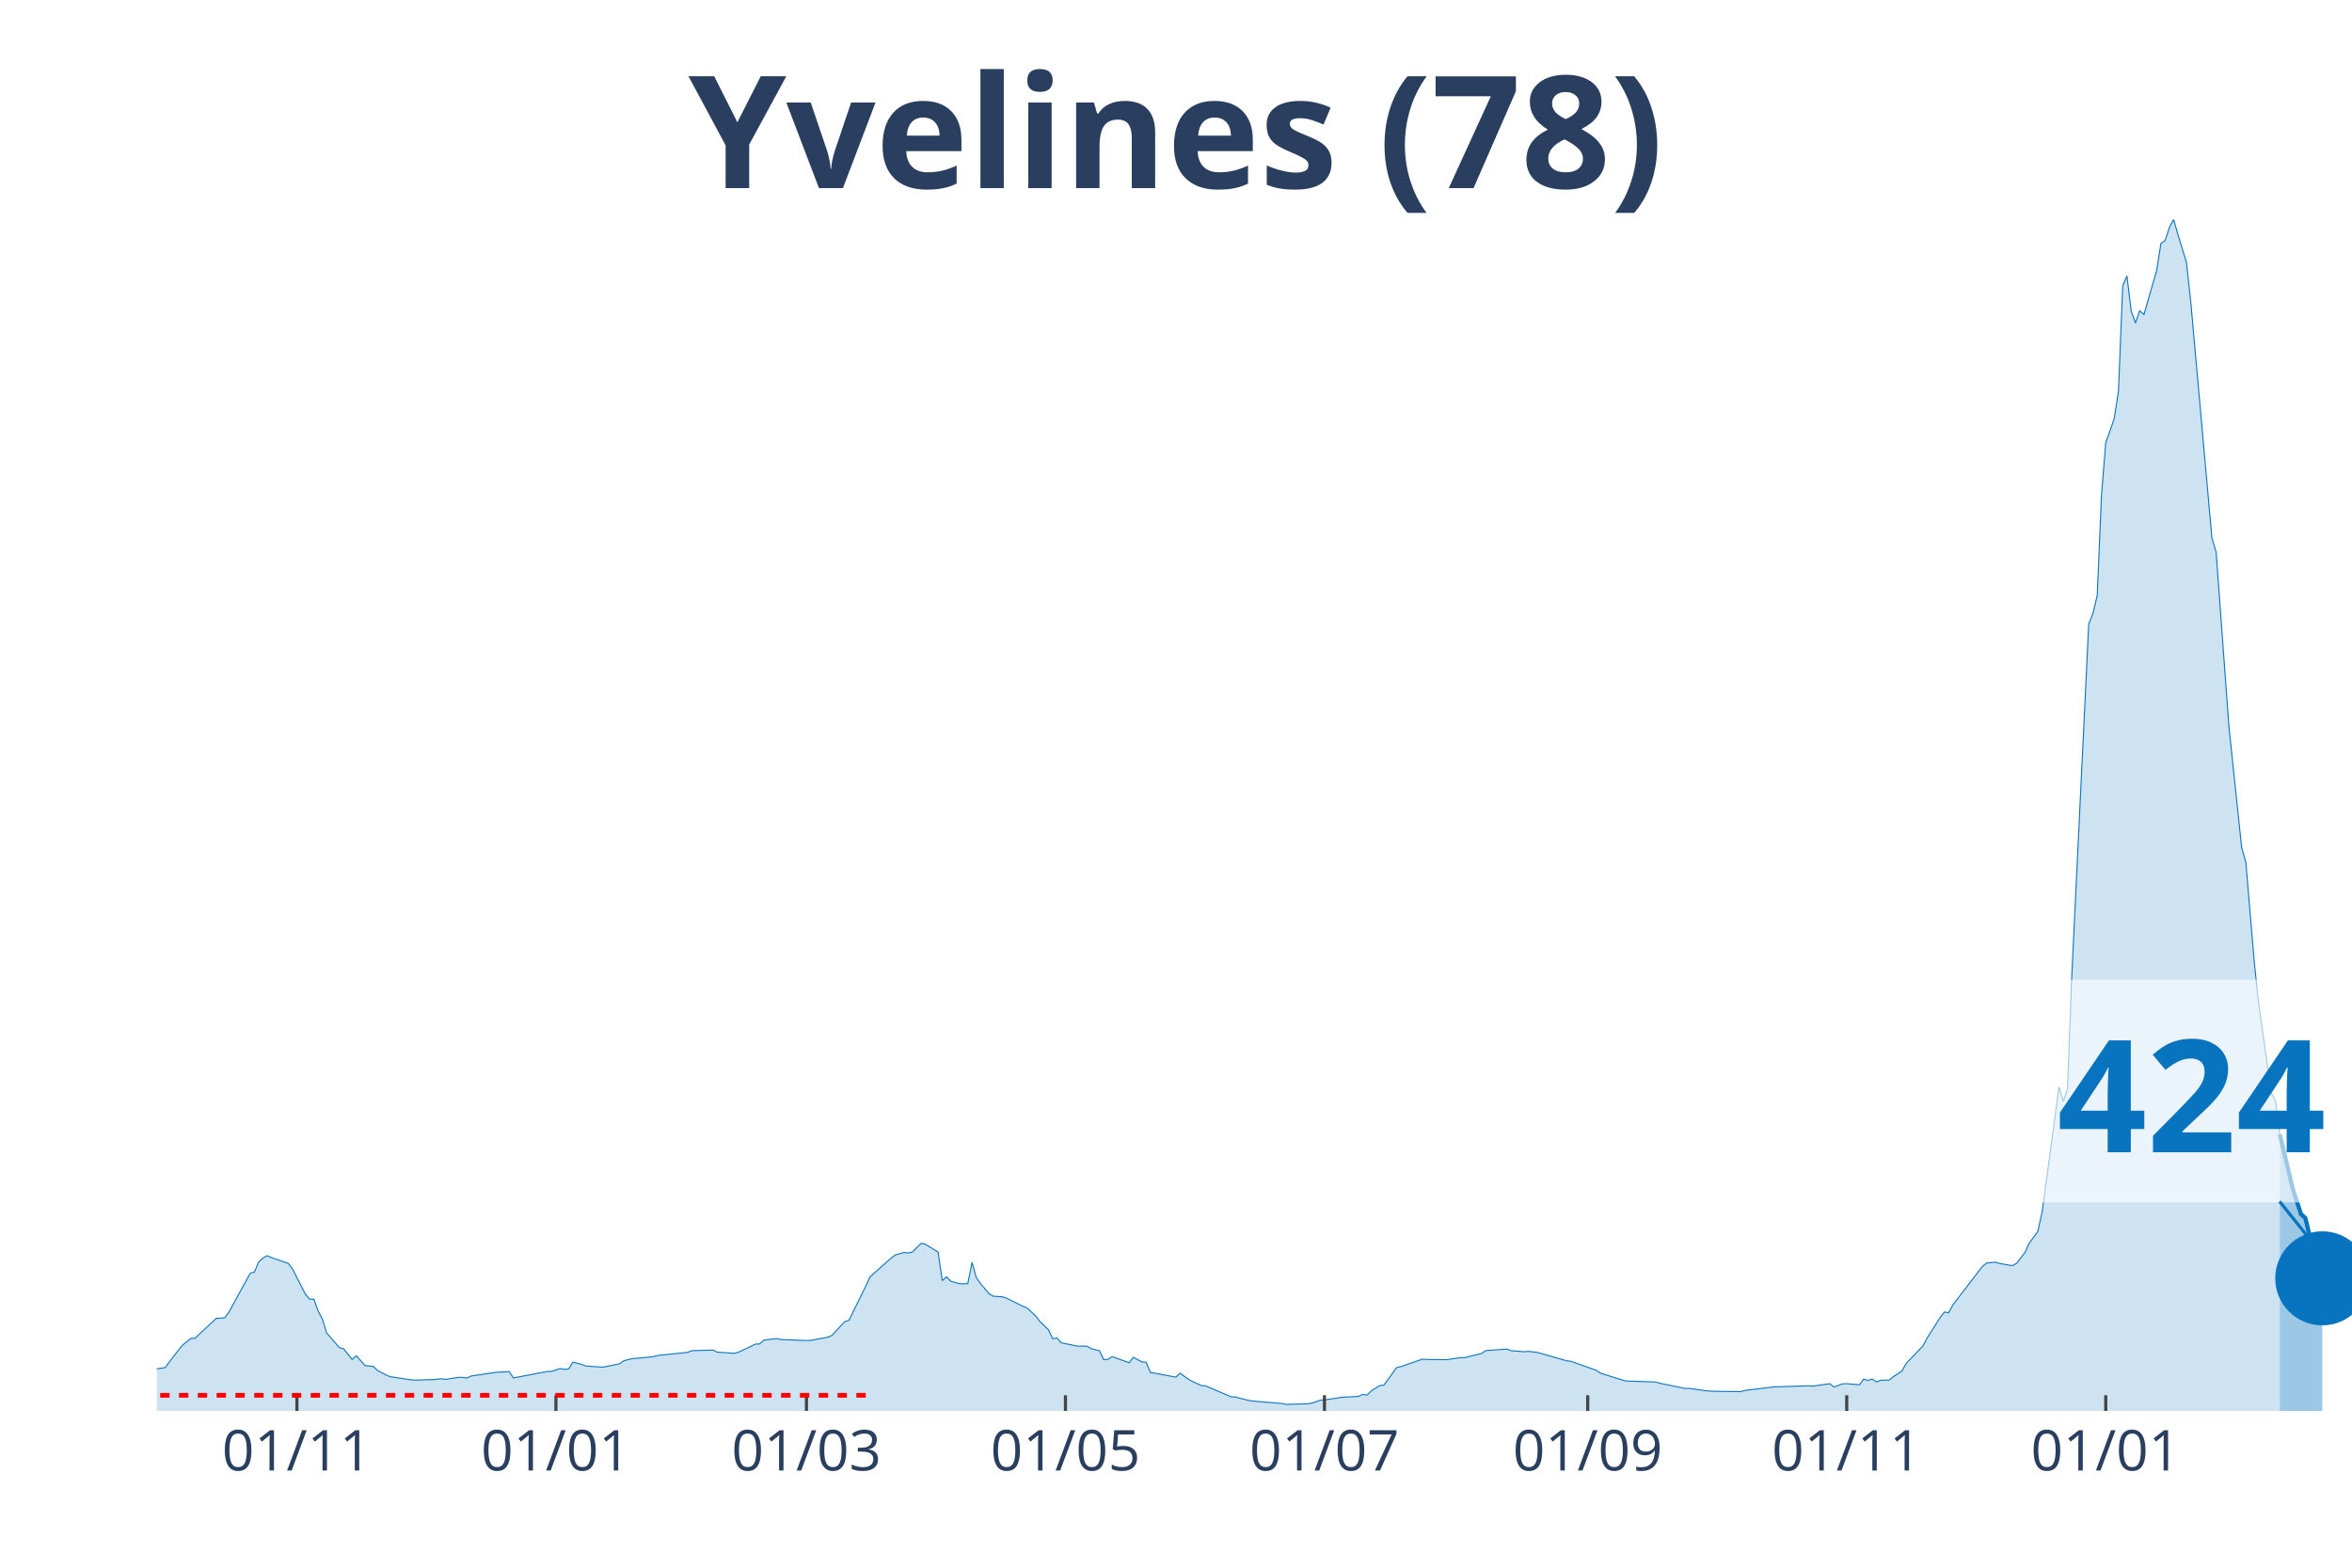
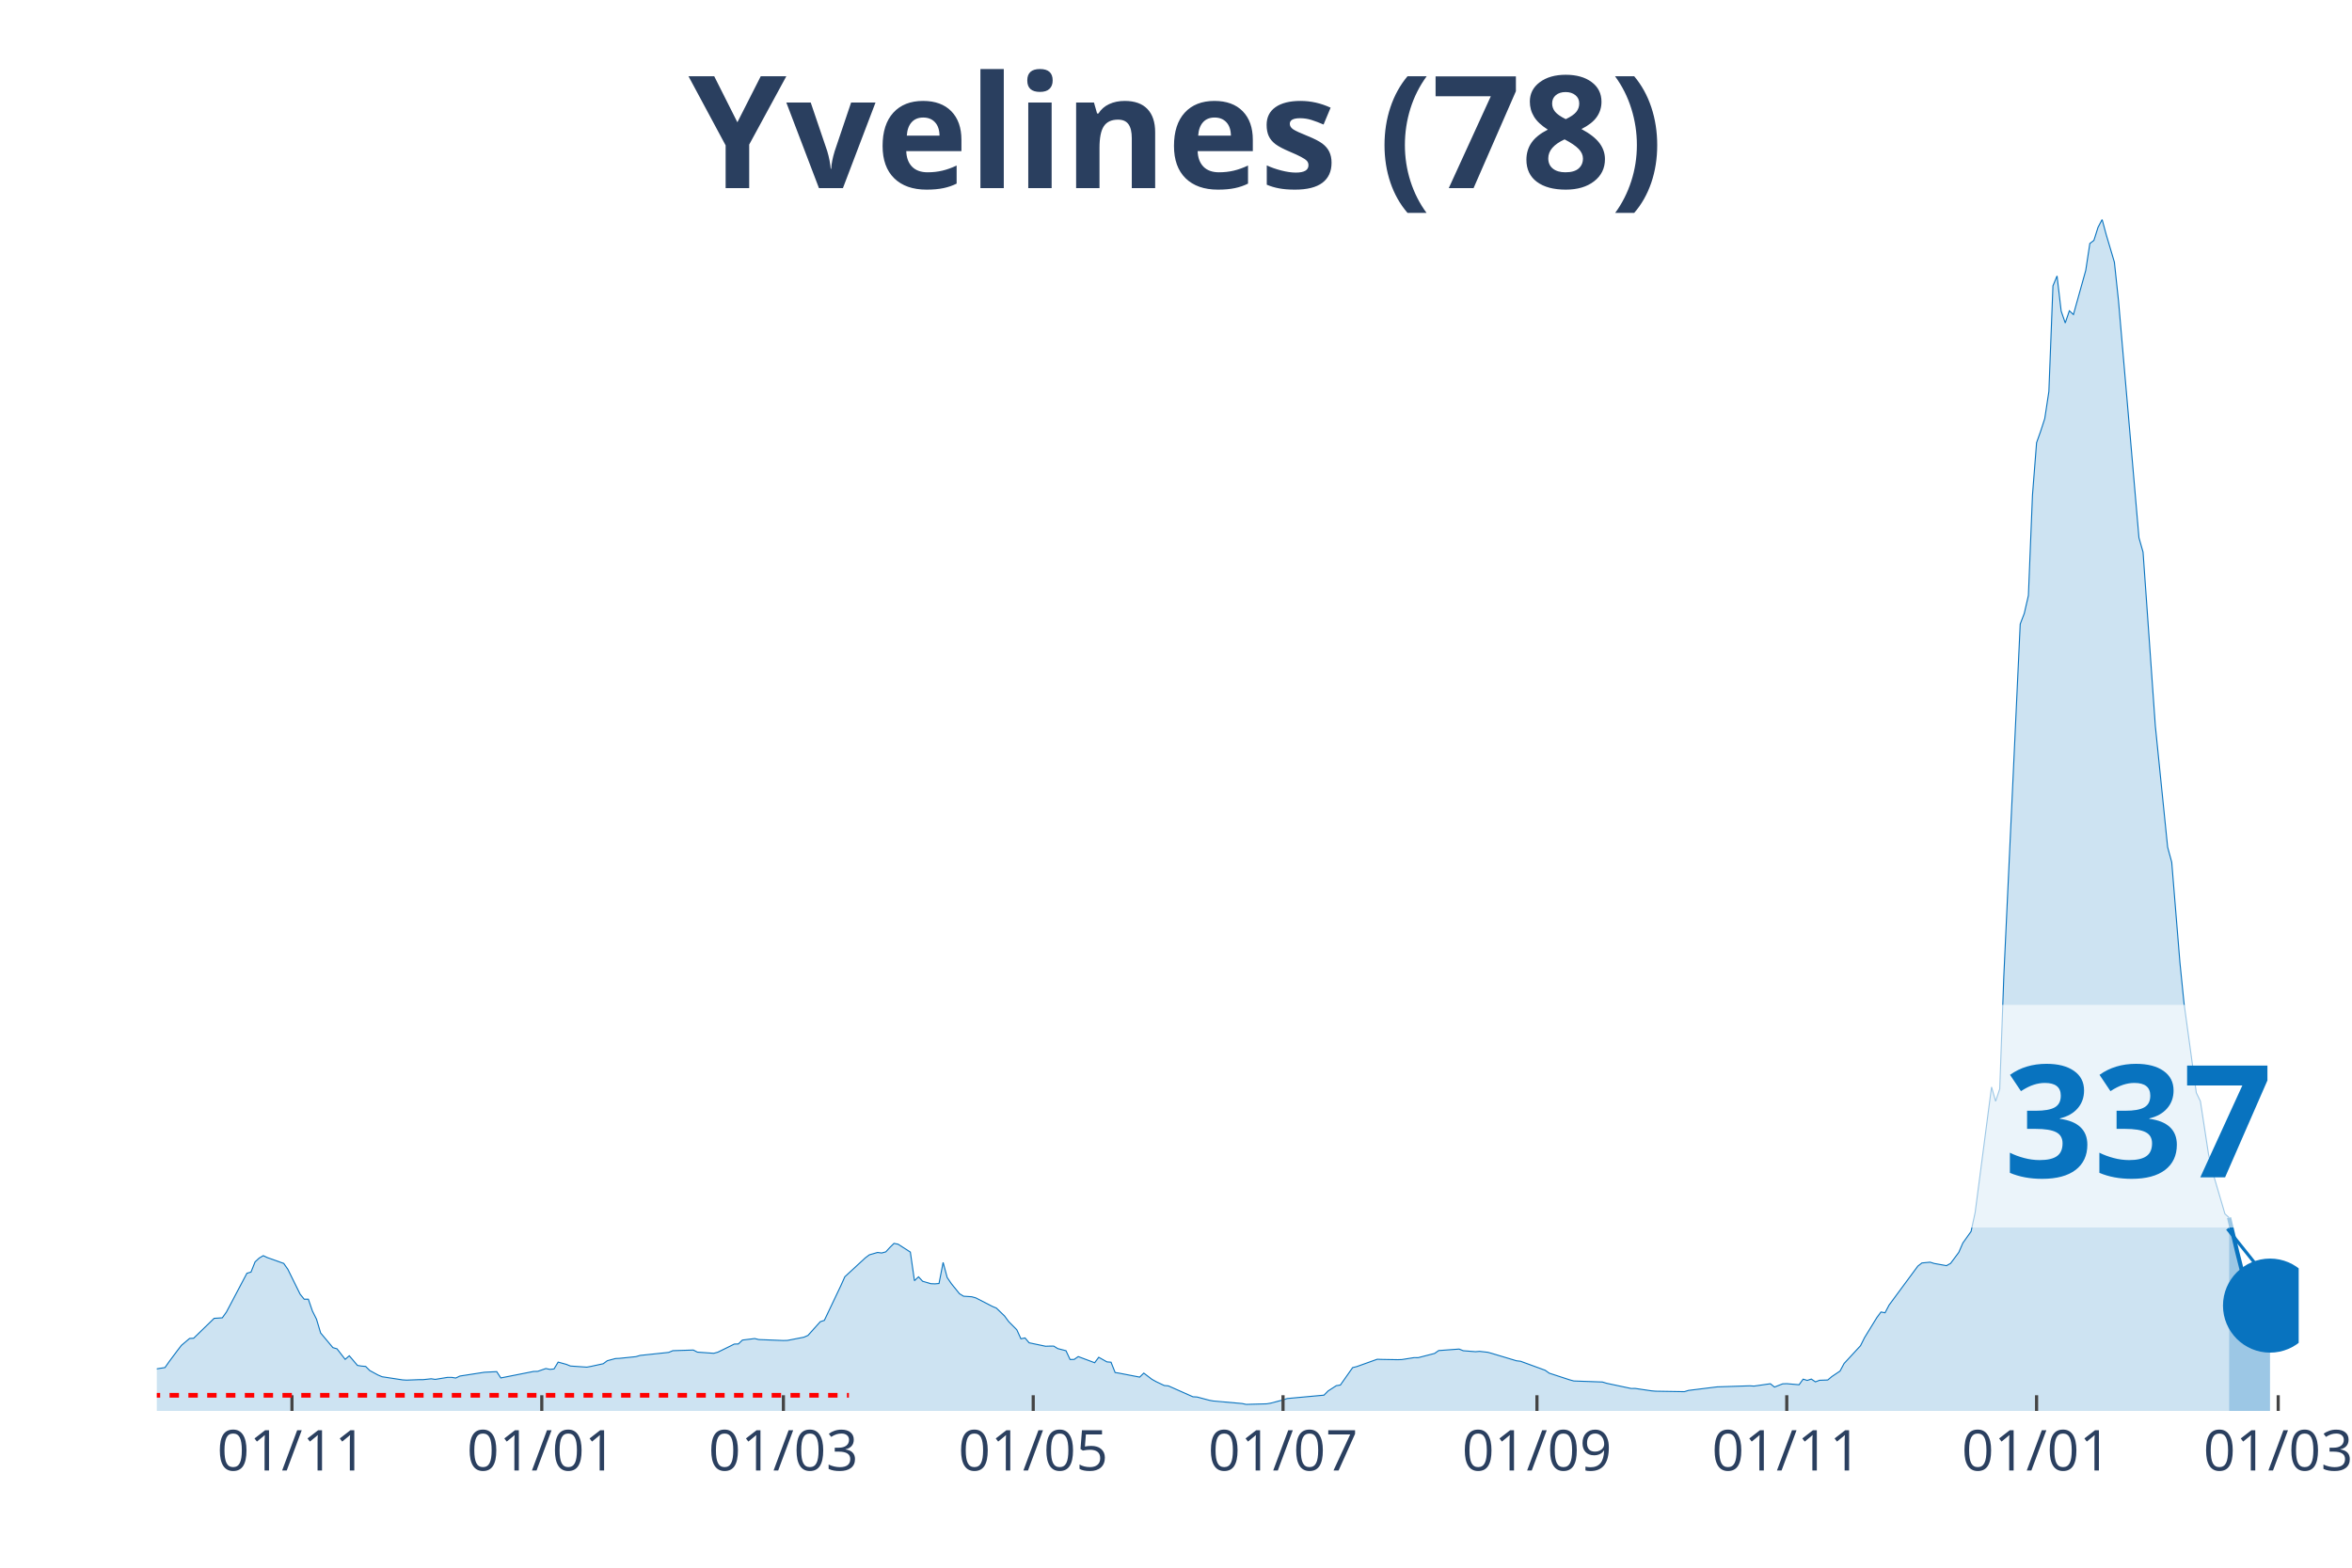
<svg xmlns="http://www.w3.org/2000/svg" class="main-svg" width="1125" height="750" style="" viewBox="0 0 750 500">
  <rect x="0" y="0" width="750" height="500" style="fill: rgb(0, 0, 0); fill-opacity: 0;" />
-   <defs id="defs-6d7829">
+   <defs id="defs-053f7e">
    <g class="clips">
-       <clipPath id="clip6d7829xyplot" class="plotclip">
-         <rect width="700" height="380" />
+       <clipPath id="clip053f7exyplot" class="plotclip">
+         <rect width="683" height="380" />
      </clipPath>
-       <clipPath class="axesclip" id="clip6d7829x">
-         <rect x="50" y="0" width="700" height="500" />
+       <clipPath class="axesclip" id="clip053f7ex">
+         <rect x="50" y="0" width="683" height="500" />
      </clipPath>
-       <clipPath class="axesclip" id="clip6d7829y">
+       <clipPath class="axesclip" id="clip053f7ey">
        <rect x="0" y="70" width="750" height="380" />
      </clipPath>
-       <clipPath class="axesclip" id="clip6d7829xy">
-         <rect x="50" y="70" width="700" height="380" />
+       <clipPath class="axesclip" id="clip053f7exy">
+         <rect x="50" y="70" width="683" height="380" />
      </clipPath>
    </g>
    <g class="gradients" />
  </defs>
  <g class="bglayer">
-     <rect class="bg" x="50" y="70" width="700" height="380" style="fill: rgb(0, 0, 0); fill-opacity: 0; stroke-width: 0;" />
+     <rect class="bg" x="50" y="70" width="683" height="380" style="fill: rgb(0, 0, 0); fill-opacity: 0; stroke-width: 0;" />
  </g>
  <g class="layer-below">
    <g class="imagelayer" />
    <g class="shapelayer" />
  </g>
  <g class="cartesianlayer">
    <g class="subplot xy">
      <g class="layer-subplot">
        <g class="shapelayer" />
        <g class="imagelayer" />
      </g>
      <g class="gridlayer">
        <g class="x">
-           <path class="xgrid crisp" transform="translate(94.68,0)" d="M0,70v380" style="stroke: rgb(255, 255, 255); stroke-opacity: 1; stroke-width: 1px;" />
-           <path class="xgrid crisp" transform="translate(177.27,0)" d="M0,70v380" style="stroke: rgb(255, 255, 255); stroke-opacity: 1; stroke-width: 1px;" />
-           <path class="xgrid crisp" transform="translate(257.16,0)" d="M0,70v380" style="stroke: rgb(255, 255, 255); stroke-opacity: 1; stroke-width: 1px;" />
-           <path class="xgrid crisp" transform="translate(339.75,0)" d="M0,70v380" style="stroke: rgb(255, 255, 255); stroke-opacity: 1; stroke-width: 1px;" />
-           <path class="xgrid crisp" transform="translate(422.34,0)" d="M0,70v380" style="stroke: rgb(255, 255, 255); stroke-opacity: 1; stroke-width: 1px;" />
-           <path class="xgrid crisp" transform="translate(506.29,0)" d="M0,70v380" style="stroke: rgb(255, 255, 255); stroke-opacity: 1; stroke-width: 1px;" />
-           <path class="xgrid crisp" transform="translate(588.88,0)" d="M0,70v380" style="stroke: rgb(255, 255, 255); stroke-opacity: 1; stroke-width: 1px;" />
-           <path class="xgrid crisp" transform="translate(671.47,0)" d="M0,70v380" style="stroke: rgb(255, 255, 255); stroke-opacity: 1; stroke-width: 1px;" />
+           <path class="xgrid crisp" transform="translate(93.1,0)" d="M0,70v380" style="stroke: rgb(255, 255, 255); stroke-opacity: 1; stroke-width: 1px;" />
+           <path class="xgrid crisp" transform="translate(172.76,0)" d="M0,70v380" style="stroke: rgb(255, 255, 255); stroke-opacity: 1; stroke-width: 1px;" />
+           <path class="xgrid crisp" transform="translate(249.81,0)" d="M0,70v380" style="stroke: rgb(255, 255, 255); stroke-opacity: 1; stroke-width: 1px;" />
+           <path class="xgrid crisp" transform="translate(329.47,0)" d="M0,70v380" style="stroke: rgb(255, 255, 255); stroke-opacity: 1; stroke-width: 1px;" />
+           <path class="xgrid crisp" transform="translate(409.13,0)" d="M0,70v380" style="stroke: rgb(255, 255, 255); stroke-opacity: 1; stroke-width: 1px;" />
+           <path class="xgrid crisp" transform="translate(490.1,0)" d="M0,70v380" style="stroke: rgb(255, 255, 255); stroke-opacity: 1; stroke-width: 1px;" />
+           <path class="xgrid crisp" transform="translate(569.76,0)" d="M0,70v380" style="stroke: rgb(255, 255, 255); stroke-opacity: 1; stroke-width: 1px;" />
+           <path class="xgrid crisp" transform="translate(649.42,0)" d="M0,70v380" style="stroke: rgb(255, 255, 255); stroke-opacity: 1; stroke-width: 1px;" />
+           <path class="xgrid crisp" transform="translate(726.47,0)" d="M0,70v380" style="stroke: rgb(255, 255, 255); stroke-opacity: 1; stroke-width: 1px;" />
        </g>
        <g class="y" />
      </g>
      <g class="zerolinelayer" />
      <path class="xlines-below" />
      <path class="ylines-below" />
      <g class="overlines-below" />
      <g class="xaxislayer-below" />
      <g class="yaxislayer-below" />
      <g class="overaxes-below" />
-       <g class="plot" transform="translate(50, 70)" clip-path="url('#clip6d7829xyplot')">
+       <g class="plot" transform="translate(50, 70)" clip-path="url('#clip053f7exyplot')">
        <g class="scatterlayer mlayer">
-           <g class="trace scatter trace8eb899" style="stroke-miterlimit: 2;">
+           <g class="trace scatter trace24570d" style="stroke-miterlimit: 2;">
            <g class="fills">
              <g>
-                 <path class="js-fill" d="M676.98,380L-184.14,380L-184.14,378.78L-151.64,379.46L-150.29,379.45L-81.24,377.88L-79.88,377.48L-52.8,376.07L-51.45,375.43L-20.31,368.31L-18.96,368.26L-8.12,367.3L-6.77,367.5L-1.35,367.32L0,366.58L2.71,366.17L4.06,364.3L6.77,360.8L8.12,359.1L10.83,356.89L12.19,356.82L18.96,350.47L20.31,350.39L21.66,350.3L23.02,348.47L29.79,336.1L31.14,335.71L32.5,332.46L33.85,331.25L35.2,330.48L36.56,331.1L41.97,332.96L43.33,334.83L47.39,342.78L48.74,344.38L50.1,344.36L51.45,348.15L52.8,350.75L54.16,355.13L58.22,359.81L59.57,360.19L62.28,363.55L63.64,362.41L66.34,365.49L67.7,365.7L69.05,365.81L70.41,367.12L73.11,368.54L74.47,369.1L81.24,370.1L82.59,370.18L86.65,370.03L88.01,370.03L90.72,369.75L92.07,369.94L96.13,369.3L97.49,369.3L98.84,369.51L100.19,368.88L108.32,367.67L109.67,367.62L112.38,367.47L113.73,369.48L124.56,367.41L125.92,367.38L128.63,366.48L129.98,366.75L131.33,366.61L132.69,364.43L135.4,365.15L136.75,365.68L142.17,366.04L143.52,365.8L147.58,364.95L148.94,363.99L151.64,363.29L153,363.23L158.41,362.69L159.77,362.3L169.25,361.33L170.6,360.79L177.37,360.58L178.72,361.25L184.14,361.62L185.49,361.26L189.56,359.34L190.91,358.68L192.26,358.64L193.62,357.4L197.68,356.92L199.03,357.24L207.16,357.55L208.51,357.51L213.93,356.49L215.28,355.92L219.34,351.55L220.7,351.11L226.11,340.13L227.47,337.21L234.24,331.18L235.59,330.21L238.3,329.46L239.65,329.63L241.01,329.27L242.36,327.86L243.71,326.57L245.07,326.82L249.13,329.34L250.48,338.46L251.84,337.23L253.19,338.65L255.9,339.42L257.25,339.47L258.61,339.36L259.96,332.63L261.32,337.46L262.67,339.39L265.38,342.62L266.73,343.42L269.44,343.59L270.79,343.96L276.21,346.65L277.56,347.2L280.27,349.72L281.62,351.49L284.33,354.12L285.69,356.99L287.04,356.72L288.39,358.27L293.81,359.37L295.16,359.33L296.52,359.32L297.87,360.12L300.58,360.8L301.93,363.6L303.29,363.57L304.64,362.67L310.06,364.63L311.41,362.89L314.12,364.36L315.47,364.46L316.83,367.75L318.18,367.96L324.95,369.22L326.31,367.94L329.01,369.93L330.37,370.66L333.08,371.9L334.43,372.01L342.55,375.49L343.91,375.56L347.97,376.6L349.32,376.84L358.8,377.64L360.15,377.92L366.92,377.74L368.28,377.52L370.99,376.6L372.34,376.49L376.4,375.89L377.76,375.66L383.17,375.36L384.53,374.74L385.88,374.97L387.23,373.64L389.94,371.95L391.3,371.75L395.36,366.18L396.71,365.86L403.48,363.52L404.84,363.57L410.25,363.66L411.61,363.62L415.67,363L417.02,363.01L422.44,361.67L423.79,360.75L430.56,360.27L431.91,360.8L435.98,361.11L437.33,361L440.04,361.3L441.39,361.66L449.52,364.01L450.87,364.16L458.99,367.03L460.35,367.96L467.12,370.09L468.47,370.45L477.95,370.78L479.3,371.18L487.43,372.84L488.78,372.83L494.2,373.6L495.55,373.71L505.03,373.86L506.38,373.46L515.86,372.33L517.21,372.29L526.69,371.99L528.05,372.08L533.46,371.33L534.82,372.39L537.52,371.36L538.88,371.31L542.94,371.65L544.29,369.87L545.65,370.27L547,369.84L548.36,370.73L549.71,370.23L552.42,370.14L553.77,369.05L556.48,367.29L557.83,364.87L563.25,359.21L564.6,356.61L568.67,350.22L570.02,348.45L571.37,348.69L572.73,346.2L582.21,333.82L583.56,332.81L586.27,332.56L587.62,332.97L591.68,333.67L593.04,332.94L595.74,329.44L597.1,326.44L599.81,322.76L601.16,316.72L606.58,276.69L607.93,281.25L609.28,277.31L610.64,241.42L616.05,129.04L617.41,125.63L618.76,119.93L620.12,87.93L621.47,71.18L622.82,67.5L624.18,63.48L625.53,54.85L626.89,21.16L628.24,18.01L629.59,29.21L630.95,33L632.3,29.12L633.66,30.32L637.72,16.27L639.07,7.66L640.43,6.66L641.78,2.52L643.13,0L644.49,4.82L647.2,13.62L648.55,25.9L655.32,101.53L656.67,106.08L660.74,161.56L662.09,174.48L664.8,200.22L666.15,205.05L668.86,237.05L670.21,249.96L674.27,278.57L675.63,281.25L676.98,291.79" style="fill: rgb(8, 115, 191); fill-opacity: 0.2; stroke-width: 0;" />
+                 <path class="js-fill" d="M660.8,380L-177.61,380L-177.61,378.78L-146.26,379.46L-144.96,379.45L-78.36,377.88L-77.05,377.48L-50.93,376.07L-49.63,375.43L-19.59,368.31L-18.28,368.26L-7.84,367.3L-6.53,367.5L-1.31,367.32L0,366.58L2.61,366.17L3.92,364.3L6.53,360.8L7.84,359.1L10.45,356.89L11.75,356.82L18.28,350.47L19.59,350.39L20.89,350.3L22.2,348.47L28.73,336.1L30.04,335.71L31.34,332.46L32.65,331.25L33.95,330.48L35.26,331.1L40.48,332.96L41.79,334.83L45.71,342.78L47.01,344.38L48.32,344.36L49.63,348.15L50.93,350.75L52.24,355.13L56.15,359.81L57.46,360.19L60.07,363.55L61.38,362.41L63.99,365.49L65.3,365.7L66.6,365.81L67.91,367.12L70.52,368.54L71.83,369.1L78.36,370.1L79.66,370.18L83.58,370.03L84.89,370.03L87.5,369.75L88.8,369.94L92.72,369.3L94.03,369.3L95.33,369.51L96.64,368.88L103.17,367.87L104.47,367.67L108.39,367.47L109.7,369.48L120.15,367.41L121.45,367.38L124.06,366.48L125.37,366.75L126.67,366.61L127.98,364.43L130.59,365.15L131.9,365.68L137.12,366.04L138.43,365.8L142.35,364.95L143.65,363.99L146.26,363.29L147.57,363.23L152.79,362.69L154.1,362.3L163.24,361.33L164.55,360.79L171.08,360.58L172.38,361.25L177.61,361.62L178.91,361.26L182.83,359.34L184.14,358.68L185.44,358.64L186.75,357.4L190.67,356.92L191.97,357.24L199.81,357.55L201.11,357.51L206.34,356.49L207.64,355.92L211.56,351.55L212.87,351.11L218.09,340.13L219.4,337.21L225.93,331.18L227.23,330.21L229.84,329.46L231.15,329.63L232.46,329.27L233.76,327.86L235.07,326.57L236.37,326.82L240.29,329.34L241.6,338.46L242.9,337.23L244.21,338.65L246.82,339.42L248.13,339.47L249.43,339.36L250.74,332.63L252.04,337.46L253.35,339.39L255.96,342.62L257.27,343.42L259.88,343.59L261.19,343.96L266.41,346.65L267.72,347.2L270.33,349.72L271.63,351.49L274.24,354.12L275.55,356.99L276.86,356.72L278.16,358.27L283.39,359.37L284.69,359.33L286,359.32L287.3,360.12L289.92,360.8L291.22,363.6L292.53,363.57L293.83,362.67L299.06,364.63L300.36,362.89L302.98,364.36L304.28,364.46L305.59,367.75L306.89,367.96L313.42,369.22L314.73,367.94L317.34,369.93L318.65,370.66L321.26,371.9L322.56,372.01L330.4,375.49L331.71,375.56L335.62,376.6L336.93,376.84L346.07,377.64L347.38,377.92L353.91,377.74L355.21,377.52L359.13,376.49L360.44,376.05L372.19,374.97L373.5,373.64L376.11,371.95L377.41,371.75L381.33,366.18L382.64,365.86L389.17,363.52L390.47,363.57L395.7,363.66L397,363.62L400.92,363L402.23,363.01L407.45,361.67L408.76,360.75L415.28,360.27L416.59,360.8L420.51,361.11L421.81,361L424.43,361.3L425.73,361.66L433.57,364.01L434.87,364.16L442.71,367.03L444.02,367.96L450.54,370.09L451.85,370.45L460.99,370.78L462.3,371.18L470.13,372.84L471.44,372.83L476.66,373.6L477.97,373.71L487.11,373.86L488.42,373.46L497.56,372.33L498.86,372.29L508.01,371.99L509.31,372.08L514.54,371.33L515.84,372.39L518.45,371.36L519.76,371.31L523.68,371.65L524.98,369.87L526.29,370.27L527.59,369.84L528.9,370.73L530.21,370.23L532.82,370.14L534.12,369.05L536.74,367.29L538.04,364.87L543.27,359.21L544.57,356.61L548.49,350.22L549.8,348.45L551.1,348.69L552.41,346.2L561.55,333.82L562.85,332.81L565.47,332.56L566.77,332.97L570.69,333.67L572,332.94L574.61,329.44L575.91,326.44L578.53,322.76L579.83,316.72L585.06,276.69L586.36,281.25L587.67,277.31L588.97,241.42L594.2,129.04L595.5,125.63L596.81,119.93L598.11,87.93L599.42,71.18L600.73,67.5L602.03,63.48L603.34,54.85L604.64,21.16L605.95,18.01L607.26,29.21L608.56,33L609.87,29.12L611.17,30.32L615.09,16.27L616.4,7.66L617.7,6.66L619.01,2.52L620.32,0L621.62,4.82L624.23,13.62L625.54,25.9L632.07,101.53L633.37,106.08L637.29,161.55L638.6,174.46L641.21,200.19L642.52,205.01L645.13,237.01L646.43,249.92L650.35,278.52L651.66,281.23L654.27,298.29L655.58,303.89L659.49,317.17L660.8,318.35" style="fill: rgb(8, 115, 191); fill-opacity: 0.2; stroke-width: 0;" />
              </g>
            </g>
            <g class="errorbars" />
            <g class="lines">
-               <path class="js-line" d="M-184.14,378.78L-151.64,379.46L-150.29,379.45L-81.24,377.88L-79.88,377.48L-52.8,376.07L-51.45,375.43L-20.31,368.31L-18.96,368.26L-8.12,367.3L-6.77,367.5L-1.35,367.32L0,366.58L2.71,366.17L4.06,364.3L6.77,360.8L8.12,359.1L10.83,356.89L12.19,356.82L18.96,350.47L20.31,350.39L21.66,350.3L23.02,348.47L29.79,336.1L31.14,335.71L32.5,332.46L33.85,331.25L35.2,330.48L36.56,331.1L41.97,332.96L43.33,334.83L47.39,342.78L48.74,344.38L50.1,344.36L51.45,348.15L52.8,350.75L54.16,355.13L58.22,359.81L59.57,360.19L62.28,363.55L63.64,362.41L66.34,365.49L67.7,365.7L69.05,365.81L70.41,367.12L73.11,368.54L74.47,369.1L81.24,370.1L82.59,370.18L86.65,370.03L88.01,370.03L90.72,369.75L92.07,369.94L96.13,369.3L97.49,369.3L98.84,369.51L100.19,368.88L108.32,367.67L109.67,367.62L112.38,367.47L113.73,369.48L124.56,367.41L125.92,367.38L128.63,366.48L129.98,366.75L131.33,366.61L132.69,364.43L135.4,365.15L136.75,365.68L142.17,366.04L143.52,365.8L147.58,364.95L148.94,363.99L151.64,363.29L153,363.23L158.41,362.69L159.77,362.3L169.25,361.33L170.6,360.79L177.37,360.58L178.72,361.25L184.14,361.62L185.49,361.26L189.56,359.34L190.91,358.68L192.26,358.64L193.62,357.4L197.68,356.92L199.03,357.24L207.16,357.55L208.51,357.51L213.93,356.49L215.28,355.92L219.34,351.55L220.7,351.11L226.11,340.13L227.47,337.21L234.24,331.18L235.59,330.21L238.3,329.46L239.65,329.63L241.01,329.27L242.36,327.86L243.71,326.57L245.07,326.82L249.13,329.34L250.48,338.46L251.84,337.23L253.19,338.65L255.9,339.42L257.25,339.47L258.61,339.36L259.96,332.63L261.32,337.46L262.67,339.39L265.38,342.62L266.73,343.42L269.44,343.59L270.79,343.96L276.21,346.65L277.56,347.2L280.27,349.72L281.62,351.49L284.33,354.12L285.69,356.99L287.04,356.72L288.39,358.27L293.81,359.37L295.16,359.33L296.52,359.32L297.87,360.12L300.58,360.8L301.93,363.6L303.29,363.57L304.64,362.67L310.06,364.63L311.41,362.89L314.12,364.36L315.47,364.46L316.83,367.75L318.18,367.96L324.95,369.22L326.31,367.94L329.01,369.93L330.37,370.66L333.08,371.9L334.43,372.01L342.55,375.49L343.91,375.56L347.97,376.6L349.32,376.84L358.8,377.64L360.15,377.92L366.92,377.74L368.28,377.52L370.99,376.6L372.34,376.49L376.4,375.89L377.76,375.66L383.17,375.36L384.53,374.74L385.88,374.97L387.23,373.64L389.94,371.95L391.3,371.75L395.36,366.18L396.71,365.86L403.48,363.52L404.84,363.57L410.25,363.66L411.61,363.62L415.67,363L417.02,363.01L422.44,361.67L423.79,360.75L430.56,360.27L431.91,360.8L435.98,361.11L437.33,361L440.04,361.3L441.39,361.66L449.52,364.01L450.87,364.16L458.99,367.03L460.35,367.96L467.12,370.09L468.47,370.45L477.95,370.78L479.3,371.18L487.43,372.84L488.78,372.83L494.2,373.6L495.55,373.71L505.03,373.86L506.38,373.46L515.86,372.33L517.21,372.29L526.69,371.99L528.05,372.08L533.46,371.33L534.82,372.39L537.52,371.36L538.88,371.31L542.94,371.65L544.29,369.87L545.65,370.27L547,369.84L548.36,370.73L549.71,370.23L552.42,370.14L553.77,369.05L556.48,367.29L557.83,364.87L563.25,359.21L564.6,356.61L568.67,350.22L570.02,348.45L571.37,348.69L572.73,346.2L582.21,333.82L583.56,332.81L586.27,332.56L587.62,332.97L591.68,333.67L593.04,332.94L595.74,329.44L597.1,326.44L599.81,322.76L601.16,316.72L606.58,276.69L607.93,281.25L609.28,277.31L610.64,241.42L616.05,129.04L617.41,125.63L618.76,119.93L620.12,87.93L621.47,71.18L622.82,67.5L624.18,63.48L625.53,54.85L626.89,21.16L628.24,18.01L629.59,29.21L630.95,33L632.3,29.12L633.66,30.32L637.72,16.27L639.07,7.66L640.43,6.66L641.78,2.52L643.13,0L644.49,4.82L647.2,13.62L648.55,25.9L655.32,101.53L656.67,106.08L660.74,161.56L662.09,174.48L664.8,200.22L666.15,205.05L668.86,237.05L670.21,249.96L674.27,278.57L675.63,281.25L676.98,291.79" style="vector-effect: non-scaling-stroke; fill: none; stroke: rgb(8, 115, 191); stroke-opacity: 1; stroke-width: 0.5px; opacity: 1;" />
+               <path class="js-line" d="M-177.61,378.78L-146.26,379.46L-144.96,379.45L-78.36,377.88L-77.05,377.48L-50.93,376.07L-49.63,375.43L-19.59,368.31L-18.28,368.26L-7.84,367.3L-6.53,367.5L-1.31,367.32L0,366.58L2.61,366.17L3.92,364.3L6.53,360.8L7.84,359.1L10.45,356.89L11.75,356.82L18.28,350.47L19.59,350.39L20.89,350.3L22.2,348.47L28.73,336.1L30.04,335.71L31.34,332.46L32.65,331.25L33.95,330.48L35.26,331.1L40.48,332.96L41.79,334.83L45.71,342.78L47.01,344.38L48.32,344.36L49.63,348.15L50.93,350.75L52.24,355.13L56.15,359.81L57.46,360.19L60.07,363.55L61.38,362.41L63.99,365.49L65.3,365.7L66.6,365.81L67.91,367.12L70.52,368.54L71.83,369.1L78.36,370.1L79.66,370.18L83.58,370.03L84.89,370.03L87.5,369.75L88.8,369.94L92.72,369.3L94.03,369.3L95.33,369.51L96.64,368.88L103.17,367.87L104.47,367.67L108.39,367.47L109.7,369.48L120.15,367.41L121.45,367.38L124.06,366.48L125.37,366.75L126.67,366.61L127.98,364.43L130.59,365.15L131.9,365.68L137.12,366.04L138.43,365.8L142.35,364.95L143.65,363.99L146.26,363.29L147.57,363.23L152.79,362.69L154.1,362.3L163.24,361.33L164.55,360.79L171.08,360.58L172.38,361.25L177.61,361.62L178.91,361.26L182.83,359.34L184.14,358.68L185.44,358.64L186.75,357.4L190.67,356.92L191.97,357.24L199.81,357.55L201.11,357.51L206.34,356.49L207.64,355.92L211.56,351.55L212.87,351.11L218.09,340.13L219.4,337.21L225.93,331.18L227.23,330.21L229.84,329.46L231.15,329.63L232.46,329.27L233.76,327.86L235.07,326.57L236.37,326.82L240.29,329.34L241.6,338.46L242.9,337.23L244.21,338.65L246.82,339.42L248.13,339.47L249.43,339.36L250.74,332.63L252.04,337.46L253.35,339.39L255.96,342.62L257.27,343.42L259.88,343.59L261.19,343.96L266.41,346.65L267.72,347.2L270.33,349.72L271.63,351.49L274.24,354.12L275.55,356.99L276.86,356.72L278.16,358.27L283.39,359.37L284.69,359.33L286,359.32L287.3,360.12L289.92,360.8L291.22,363.6L292.53,363.57L293.83,362.67L299.06,364.63L300.36,362.89L302.98,364.36L304.28,364.46L305.59,367.75L306.89,367.96L313.42,369.22L314.73,367.94L317.34,369.93L318.65,370.66L321.26,371.9L322.56,372.01L330.4,375.49L331.71,375.56L335.62,376.6L336.93,376.84L346.07,377.64L347.38,377.92L353.91,377.74L355.21,377.52L359.13,376.49L360.44,376.05L372.19,374.97L373.5,373.64L376.11,371.95L377.41,371.75L381.33,366.18L382.64,365.86L389.17,363.52L390.47,363.57L395.7,363.66L397,363.62L400.92,363L402.23,363.01L407.45,361.67L408.76,360.75L415.28,360.27L416.59,360.8L420.51,361.11L421.81,361L424.43,361.3L425.73,361.66L433.57,364.01L434.87,364.16L442.71,367.03L444.02,367.96L450.54,370.09L451.85,370.45L460.99,370.78L462.3,371.18L470.13,372.84L471.44,372.83L476.66,373.6L477.97,373.71L487.11,373.86L488.42,373.46L497.56,372.33L498.86,372.29L508.01,371.99L509.31,372.08L514.54,371.33L515.84,372.39L518.45,371.36L519.76,371.31L523.68,371.65L524.98,369.87L526.29,370.27L527.59,369.84L528.9,370.73L530.21,370.23L532.82,370.14L534.12,369.05L536.74,367.29L538.04,364.87L543.27,359.21L544.57,356.61L548.49,350.22L549.8,348.45L551.1,348.69L552.41,346.2L561.55,333.82L562.85,332.81L565.47,332.56L566.77,332.97L570.69,333.67L572,332.94L574.61,329.44L575.91,326.44L578.53,322.76L579.83,316.72L585.06,276.69L586.36,281.25L587.67,277.31L588.97,241.42L594.2,129.04L595.5,125.63L596.81,119.93L598.11,87.93L599.42,71.18L600.73,67.5L602.03,63.48L603.34,54.85L604.64,21.16L605.95,18.01L607.26,29.21L608.56,33L609.87,29.12L611.17,30.32L615.09,16.27L616.4,7.66L617.7,6.66L619.01,2.52L620.32,0L621.62,4.82L624.23,13.62L625.54,25.9L632.07,101.53L633.37,106.08L637.29,161.55L638.6,174.46L641.21,200.19L642.52,205.01L645.13,237.01L646.43,249.92L650.35,278.52L651.66,281.23L654.27,298.29L655.58,303.89L659.49,317.17L660.8,318.35" style="vector-effect: non-scaling-stroke; fill: none; stroke: rgb(8, 115, 191); stroke-opacity: 1; stroke-width: 0.5px; opacity: 1;" />
            </g>
            <g class="points" />
            <g class="text" />
          </g>
-           <g class="trace scatter trace1417bf" style="stroke-miterlimit: 2;">
+           <g class="trace scatter trace2600cb" style="stroke-miterlimit: 2;">
            <g class="fills">
              <g>
-                 <path class="js-fill" d="M690.52,380L676.98,380L676.98,291.79L681.04,308.89L682.4,313.15L683.75,317.26L685.11,318.45L687.81,329.49L689.17,334.66L690.52,337.71" style="fill: rgb(8, 115, 191); fill-opacity: 0.4; stroke-width: 0;" />
+                 <path class="js-fill" d="M673.86,380L660.8,380L660.8,318.35L663.41,329.39L664.72,334.57L668.63,342.24L669.94,342.52L673.86,346.41" style="fill: rgb(8, 115, 191); fill-opacity: 0.4; stroke-width: 0;" />
              </g>
            </g>
            <g class="errorbars" />
            <g class="lines">
-               <path class="js-line" d="M676.98,291.79L681.04,308.89L682.4,313.15L683.75,317.26L685.11,318.45L687.81,329.49L689.17,334.66L690.52,337.71" style="vector-effect: non-scaling-stroke; fill: none; stroke: rgb(8, 115, 191); stroke-opacity: 1; stroke-width: 2px; opacity: 1;" />
+               <path class="js-line" d="M660.8,318.35L663.41,329.39L664.72,334.57L668.63,342.24L669.94,342.52L673.86,346.41" style="vector-effect: non-scaling-stroke; fill: none; stroke: rgb(8, 115, 191); stroke-opacity: 1; stroke-width: 2px; opacity: 1;" />
            </g>
            <g class="points" />
            <g class="text" />
          </g>
-           <g class="trace scatter trace636957" style="stroke-miterlimit: 2; opacity: 1;">
+           <g class="trace scatter traceb75f63" style="stroke-miterlimit: 2; opacity: 1;">
            <g class="fills" />
            <g class="errorbars" />
            <g class="lines" />
            <g class="points">
-               <path class="point" transform="translate(690.52,337.71)" d="M15,0A15,15 0 1,1 0,-15A15,15 0 0,1 15,0Z" style="opacity: 1; stroke-width: 0px; fill: rgb(8, 115, 191); fill-opacity: 1;" />
+               <path class="point" transform="translate(673.86,346.41)" d="M15,0A15,15 0 1,1 0,-15A15,15 0 0,1 15,0Z" style="opacity: 1; stroke-width: 0px; fill: rgb(8, 115, 191); fill-opacity: 1;" />
            </g>
            <g class="text" />
          </g>
        </g>
      </g>
      <g class="overplot" />
      <path class="xlines-above crisp" style="fill: none; stroke-width: 1px; stroke: rgb(0, 0, 0); stroke-opacity: 0;" d="" />
      <path class="ylines-above crisp" style="fill: none;" d="M0,0" />
      <g class="overlines-above" />
      <g class="xaxislayer-above">
-         <path class="xtick ticks crisp" d="M0,450v-5" transform="translate(94.68,0)" style="stroke: rgb(68, 68, 68); stroke-opacity: 1; stroke-width: 1px;" />
-         <path class="xtick ticks crisp" d="M0,450v-5" transform="translate(177.27,0)" style="stroke: rgb(68, 68, 68); stroke-opacity: 1; stroke-width: 1px;" />
-         <path class="xtick ticks crisp" d="M0,450v-5" transform="translate(257.16,0)" style="stroke: rgb(68, 68, 68); stroke-opacity: 1; stroke-width: 1px;" />
-         <path class="xtick ticks crisp" d="M0,450v-5" transform="translate(339.75,0)" style="stroke: rgb(68, 68, 68); stroke-opacity: 1; stroke-width: 1px;" />
-         <path class="xtick ticks crisp" d="M0,450v-5" transform="translate(422.34,0)" style="stroke: rgb(68, 68, 68); stroke-opacity: 1; stroke-width: 1px;" />
-         <path class="xtick ticks crisp" d="M0,450v-5" transform="translate(506.29,0)" style="stroke: rgb(68, 68, 68); stroke-opacity: 1; stroke-width: 1px;" />
-         <path class="xtick ticks crisp" d="M0,450v-5" transform="translate(588.88,0)" style="stroke: rgb(68, 68, 68); stroke-opacity: 1; stroke-width: 1px;" />
-         <path class="xtick ticks crisp" d="M0,450v-5" transform="translate(671.47,0)" style="stroke: rgb(68, 68, 68); stroke-opacity: 1; stroke-width: 1px;" />
+         <path class="xtick ticks crisp" d="M0,450v-5" transform="translate(93.1,0)" style="stroke: rgb(68, 68, 68); stroke-opacity: 1; stroke-width: 1px;" />
+         <path class="xtick ticks crisp" d="M0,450v-5" transform="translate(172.76,0)" style="stroke: rgb(68, 68, 68); stroke-opacity: 1; stroke-width: 1px;" />
+         <path class="xtick ticks crisp" d="M0,450v-5" transform="translate(249.81,0)" style="stroke: rgb(68, 68, 68); stroke-opacity: 1; stroke-width: 1px;" />
+         <path class="xtick ticks crisp" d="M0,450v-5" transform="translate(329.47,0)" style="stroke: rgb(68, 68, 68); stroke-opacity: 1; stroke-width: 1px;" />
+         <path class="xtick ticks crisp" d="M0,450v-5" transform="translate(409.13,0)" style="stroke: rgb(68, 68, 68); stroke-opacity: 1; stroke-width: 1px;" />
+         <path class="xtick ticks crisp" d="M0,450v-5" transform="translate(490.1,0)" style="stroke: rgb(68, 68, 68); stroke-opacity: 1; stroke-width: 1px;" />
+         <path class="xtick ticks crisp" d="M0,450v-5" transform="translate(569.76,0)" style="stroke: rgb(68, 68, 68); stroke-opacity: 1; stroke-width: 1px;" />
+         <path class="xtick ticks crisp" d="M0,450v-5" transform="translate(649.42,0)" style="stroke: rgb(68, 68, 68); stroke-opacity: 1; stroke-width: 1px;" />
+         <path class="xtick ticks crisp" d="M0,450v-5" transform="translate(726.47,0)" style="stroke: rgb(68, 68, 68); stroke-opacity: 1; stroke-width: 1px;" />
        <g class="xtick">
-           <text text-anchor="middle" x="0" y="469" transform="translate(94.68,0)" style="font-family: 'Open Sans', verdana, arial, sans-serif; font-size: 18px; fill: rgb(42, 63, 95); fill-opacity: 1; white-space: pre;">01/11</text>
+           <text text-anchor="middle" x="0" y="469" transform="translate(93.1,0)" style="font-family: 'Open Sans', verdana, arial, sans-serif; font-size: 18px; fill: rgb(42, 63, 95); fill-opacity: 1; white-space: pre;">01/11</text>
        </g>
        <g class="xtick">
-           <text text-anchor="middle" x="0" y="469" transform="translate(177.27,0)" style="font-family: 'Open Sans', verdana, arial, sans-serif; font-size: 18px; fill: rgb(42, 63, 95); fill-opacity: 1; white-space: pre;">01/01</text>
+           <text text-anchor="middle" x="0" y="469" transform="translate(172.76,0)" style="font-family: 'Open Sans', verdana, arial, sans-serif; font-size: 18px; fill: rgb(42, 63, 95); fill-opacity: 1; white-space: pre;">01/01</text>
        </g>
        <g class="xtick">
-           <text text-anchor="middle" x="0" y="469" transform="translate(257.16,0)" style="font-family: 'Open Sans', verdana, arial, sans-serif; font-size: 18px; fill: rgb(42, 63, 95); fill-opacity: 1; white-space: pre;">01/03</text>
+           <text text-anchor="middle" x="0" y="469" transform="translate(249.81,0)" style="font-family: 'Open Sans', verdana, arial, sans-serif; font-size: 18px; fill: rgb(42, 63, 95); fill-opacity: 1; white-space: pre;">01/03</text>
        </g>
        <g class="xtick">
-           <text text-anchor="middle" x="0" y="469" transform="translate(339.75,0)" style="font-family: 'Open Sans', verdana, arial, sans-serif; font-size: 18px; fill: rgb(42, 63, 95); fill-opacity: 1; white-space: pre;">01/05</text>
+           <text text-anchor="middle" x="0" y="469" transform="translate(329.47,0)" style="font-family: 'Open Sans', verdana, arial, sans-serif; font-size: 18px; fill: rgb(42, 63, 95); fill-opacity: 1; white-space: pre;">01/05</text>
        </g>
        <g class="xtick">
-           <text text-anchor="middle" x="0" y="469" transform="translate(422.34,0)" style="font-family: 'Open Sans', verdana, arial, sans-serif; font-size: 18px; fill: rgb(42, 63, 95); fill-opacity: 1; white-space: pre;">01/07</text>
+           <text text-anchor="middle" x="0" y="469" transform="translate(409.13,0)" style="font-family: 'Open Sans', verdana, arial, sans-serif; font-size: 18px; fill: rgb(42, 63, 95); fill-opacity: 1; white-space: pre;">01/07</text>
        </g>
        <g class="xtick">
-           <text text-anchor="middle" x="0" y="469" transform="translate(506.29,0)" style="font-family: 'Open Sans', verdana, arial, sans-serif; font-size: 18px; fill: rgb(42, 63, 95); fill-opacity: 1; white-space: pre;">01/09</text>
+           <text text-anchor="middle" x="0" y="469" transform="translate(490.1,0)" style="font-family: 'Open Sans', verdana, arial, sans-serif; font-size: 18px; fill: rgb(42, 63, 95); fill-opacity: 1; white-space: pre;">01/09</text>
        </g>
        <g class="xtick">
-           <text text-anchor="middle" x="0" y="469" transform="translate(588.88,0)" style="font-family: 'Open Sans', verdana, arial, sans-serif; font-size: 18px; fill: rgb(42, 63, 95); fill-opacity: 1; white-space: pre;">01/11</text>
+           <text text-anchor="middle" x="0" y="469" transform="translate(569.76,0)" style="font-family: 'Open Sans', verdana, arial, sans-serif; font-size: 18px; fill: rgb(42, 63, 95); fill-opacity: 1; white-space: pre;">01/11</text>
        </g>
        <g class="xtick">
-           <text text-anchor="middle" x="0" y="469" transform="translate(671.47,0)" style="font-family: 'Open Sans', verdana, arial, sans-serif; font-size: 18px; fill: rgb(42, 63, 95); fill-opacity: 1; white-space: pre;">01/01</text>
+           <text text-anchor="middle" x="0" y="469" transform="translate(649.42,0)" style="font-family: 'Open Sans', verdana, arial, sans-serif; font-size: 18px; fill: rgb(42, 63, 95); fill-opacity: 1; white-space: pre;">01/01</text>
+         </g>
+         <g class="xtick">
+           <text text-anchor="middle" x="0" y="469" transform="translate(726.47,0)" style="font-family: 'Open Sans', verdana, arial, sans-serif; font-size: 18px; fill: rgb(42, 63, 95); fill-opacity: 1; white-space: pre;">01/03</text>
        </g>
      </g>
      <g class="yaxislayer-above" />
      <g class="overaxes-above" />
    </g>
  </g>
  <g class="polarlayer" />
  <g class="ternarylayer" />
  <g class="geolayer" />
  <g class="funnelarealayer" />
  <g class="pielayer" />
  <g class="treemaplayer" />
  <g class="sunburstlayer" />
  <g class="glimages" />
-   <defs id="topdefs-6d7829">
+   <defs id="topdefs-053f7e">
    <g class="clips" />
  </defs>
  <g class="layer-above">
    <g class="imagelayer" />
    <g class="shapelayer">
-       <path data-index="0" fill-rule="evenodd" d="M-710.93,445.02L278.82,445.02" clip-path="url('#clip6d7829xy')" style="opacity: 1; stroke: rgb(255, 0, 0); stroke-opacity: 1; fill: rgb(0, 0, 0); fill-opacity: 0; stroke-dasharray: 3px, 3px; stroke-width: 1.5px;" />
+       <path data-index="0" fill-rule="evenodd" d="M-683.93,445.02L270.7,445.02" clip-path="url('#clip053f7exy')" style="opacity: 1; stroke: rgb(255, 0, 0); stroke-opacity: 1; fill: rgb(0, 0, 0); fill-opacity: 0; stroke-dasharray: 3px, 3px; stroke-width: 1.5px;" />
    </g>
  </g>
  <g class="infolayer">
    <g class="g-gtitle">
      <text class="gtitle" x="375" y="25" text-anchor="middle" dy="0.7em" style="font-family: 'Open Sans', verdana, arial, sans-serif; font-size: 50px; fill: rgb(42, 63, 95); opacity: 1; font-weight: normal; white-space: pre;">
        <tspan style="font-weight:bold">Yvelines (78)</tspan>
      </text>
    </g>
    <g class="g-xtitle" />
    <g class="annotation" data-index="0" style="opacity: 1;">
-       <g class="annotation-text-g" transform="rotate(0,698.52,347.71)">
-         <g class="cursor-pointer" transform="translate(641, 312)">
+       <g class="annotation-text-g" transform="rotate(0,681.86,356.41)">
+         <g class="cursor-pointer" transform="translate(624, 320)">
          <rect class="bg" x="0.5" y="0.5" width="115" height="71" style="stroke-width: 1px; stroke: rgb(0, 0, 0); stroke-opacity: 0; fill: rgb(255, 255, 255); fill-opacity: 0.6;" />
          <text class="annotation-text" text-anchor="middle" x="57.812" y="55.5" style="font-family: 'Open Sans', verdana, arial, sans-serif; font-size: 50px; fill: rgb(8, 115, 191); fill-opacity: 1; white-space: pre;">
-             <tspan style="font-weight:bold">424 </tspan>
+             <tspan style="font-weight:bold">337 </tspan>
          </text>
        </g>
      </g>
      <g class="annotation-arrow-g" style="opacity: 1;">
-         <path d="M726.92,383.21L738.52,397.71" style="stroke-width: 1px; stroke: rgb(8, 115, 191); stroke-opacity: 1; stroke-dasharray: 0px, 0px, 18.569px, 18.569px;" />
+         <path d="M710.26,391.91L721.86,406.41" style="stroke-width: 1px; stroke: rgb(8, 115, 191); stroke-opacity: 1; stroke-dasharray: 0px, 0px, 18.569px, 18.569px;" />
      </g>
    </g>
  </g>
</svg>
